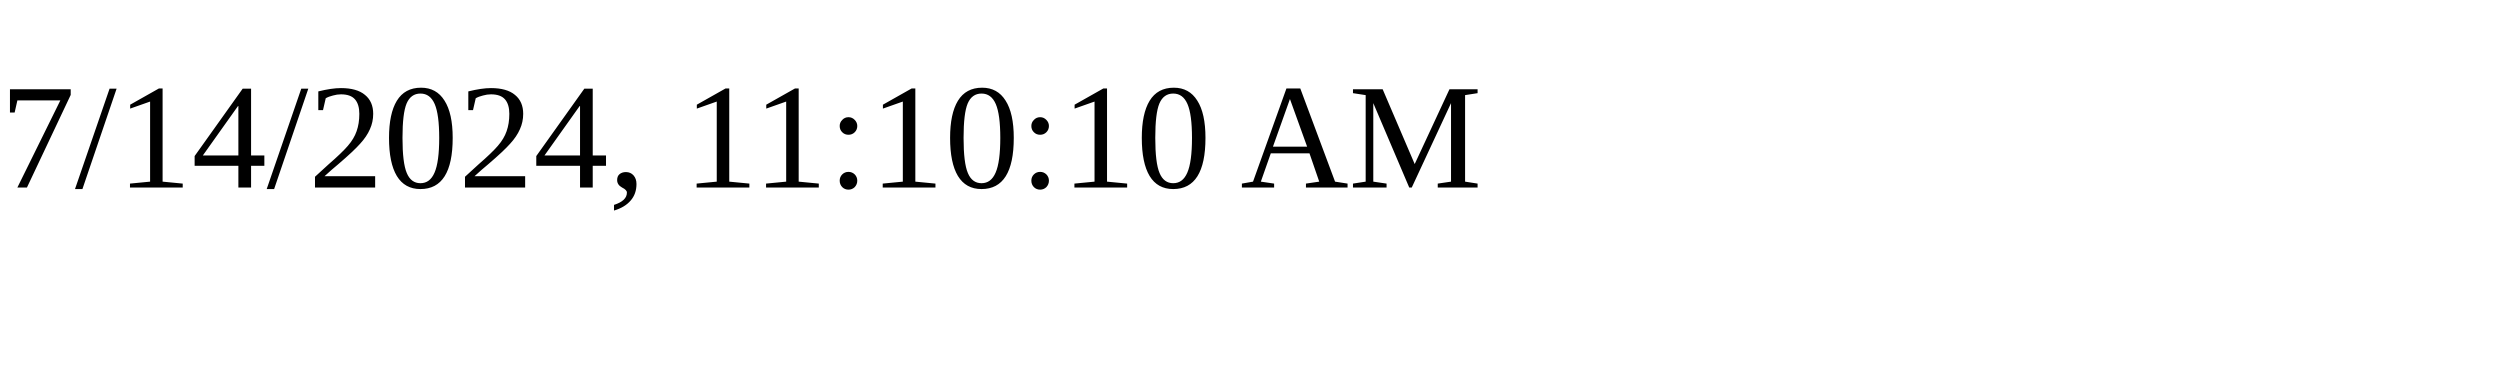
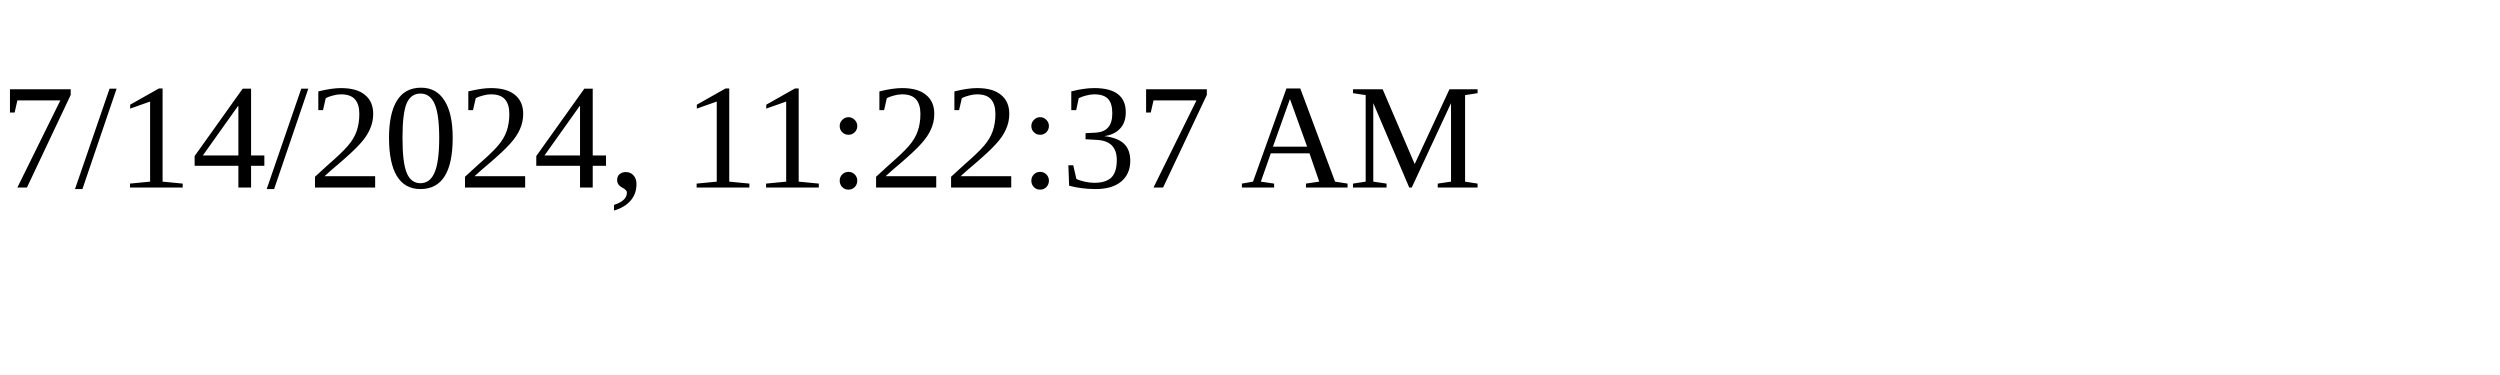
<svg xmlns="http://www.w3.org/2000/svg" height="30" width="200">
-   <text x="0" y="15">7/14/2024, 11:10:10 AM</text>
+   <text x="0" y="15">7/14/2024, 11:22:37 AM</text>
</svg>
